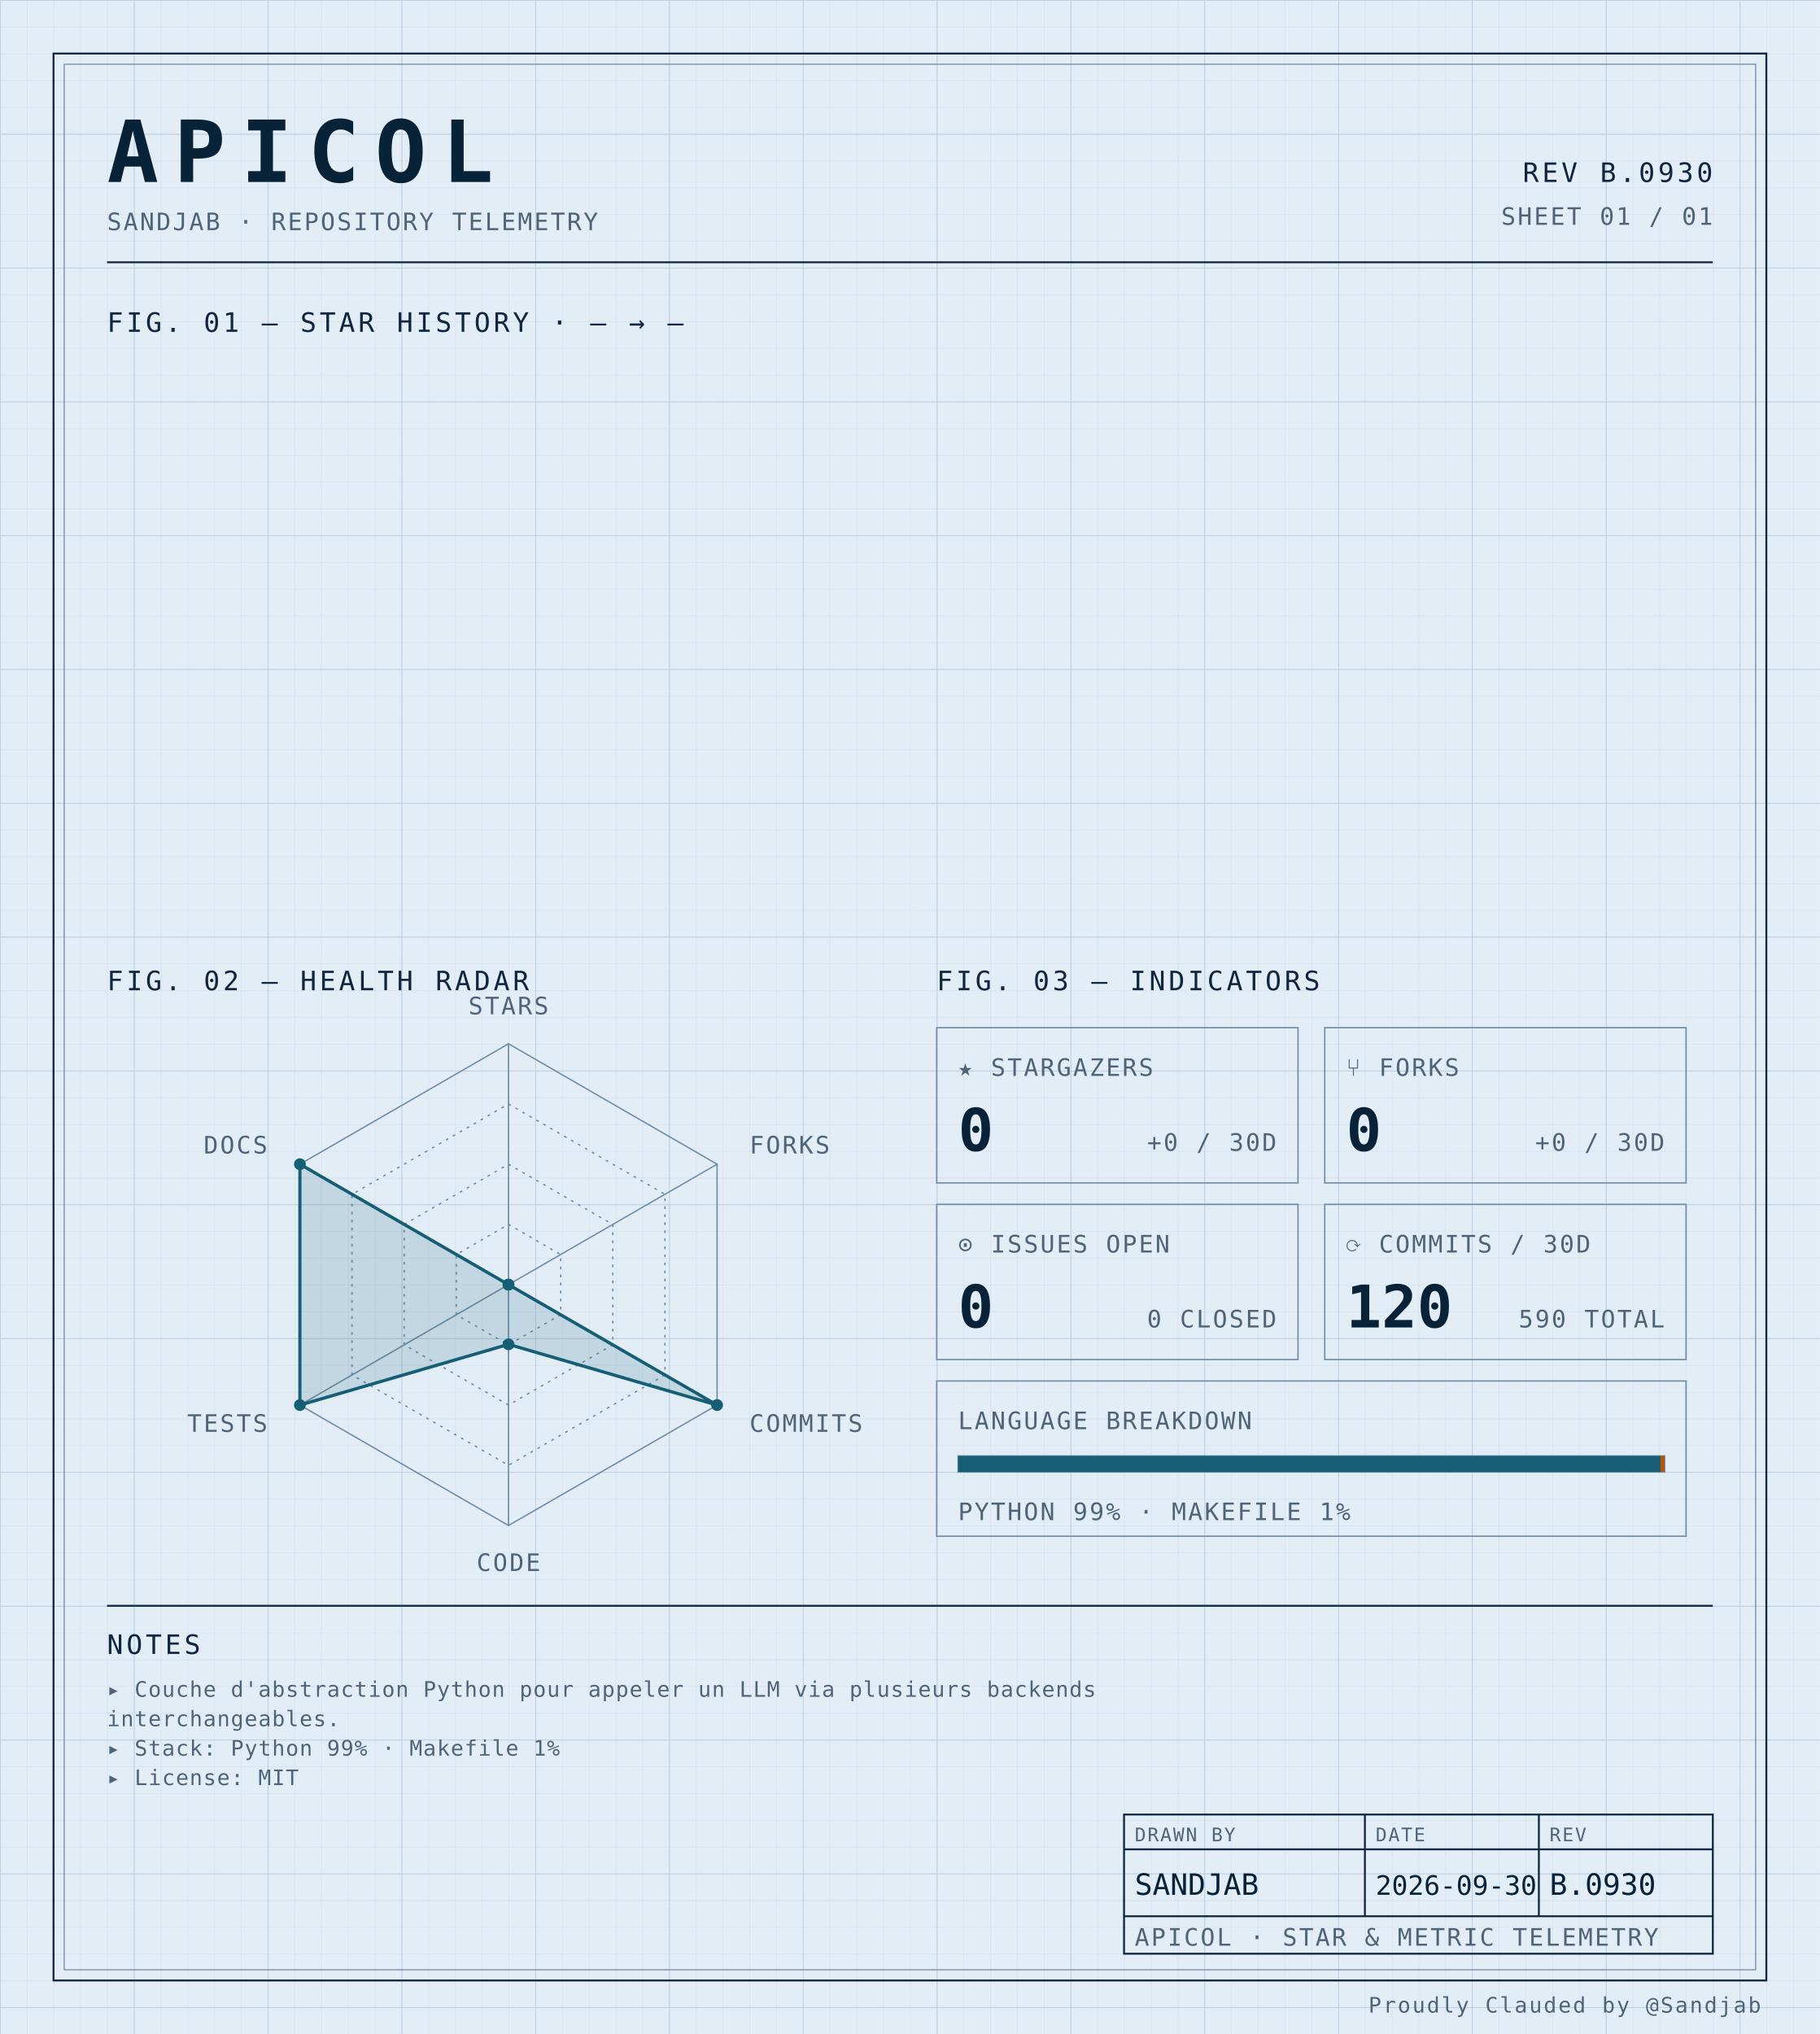
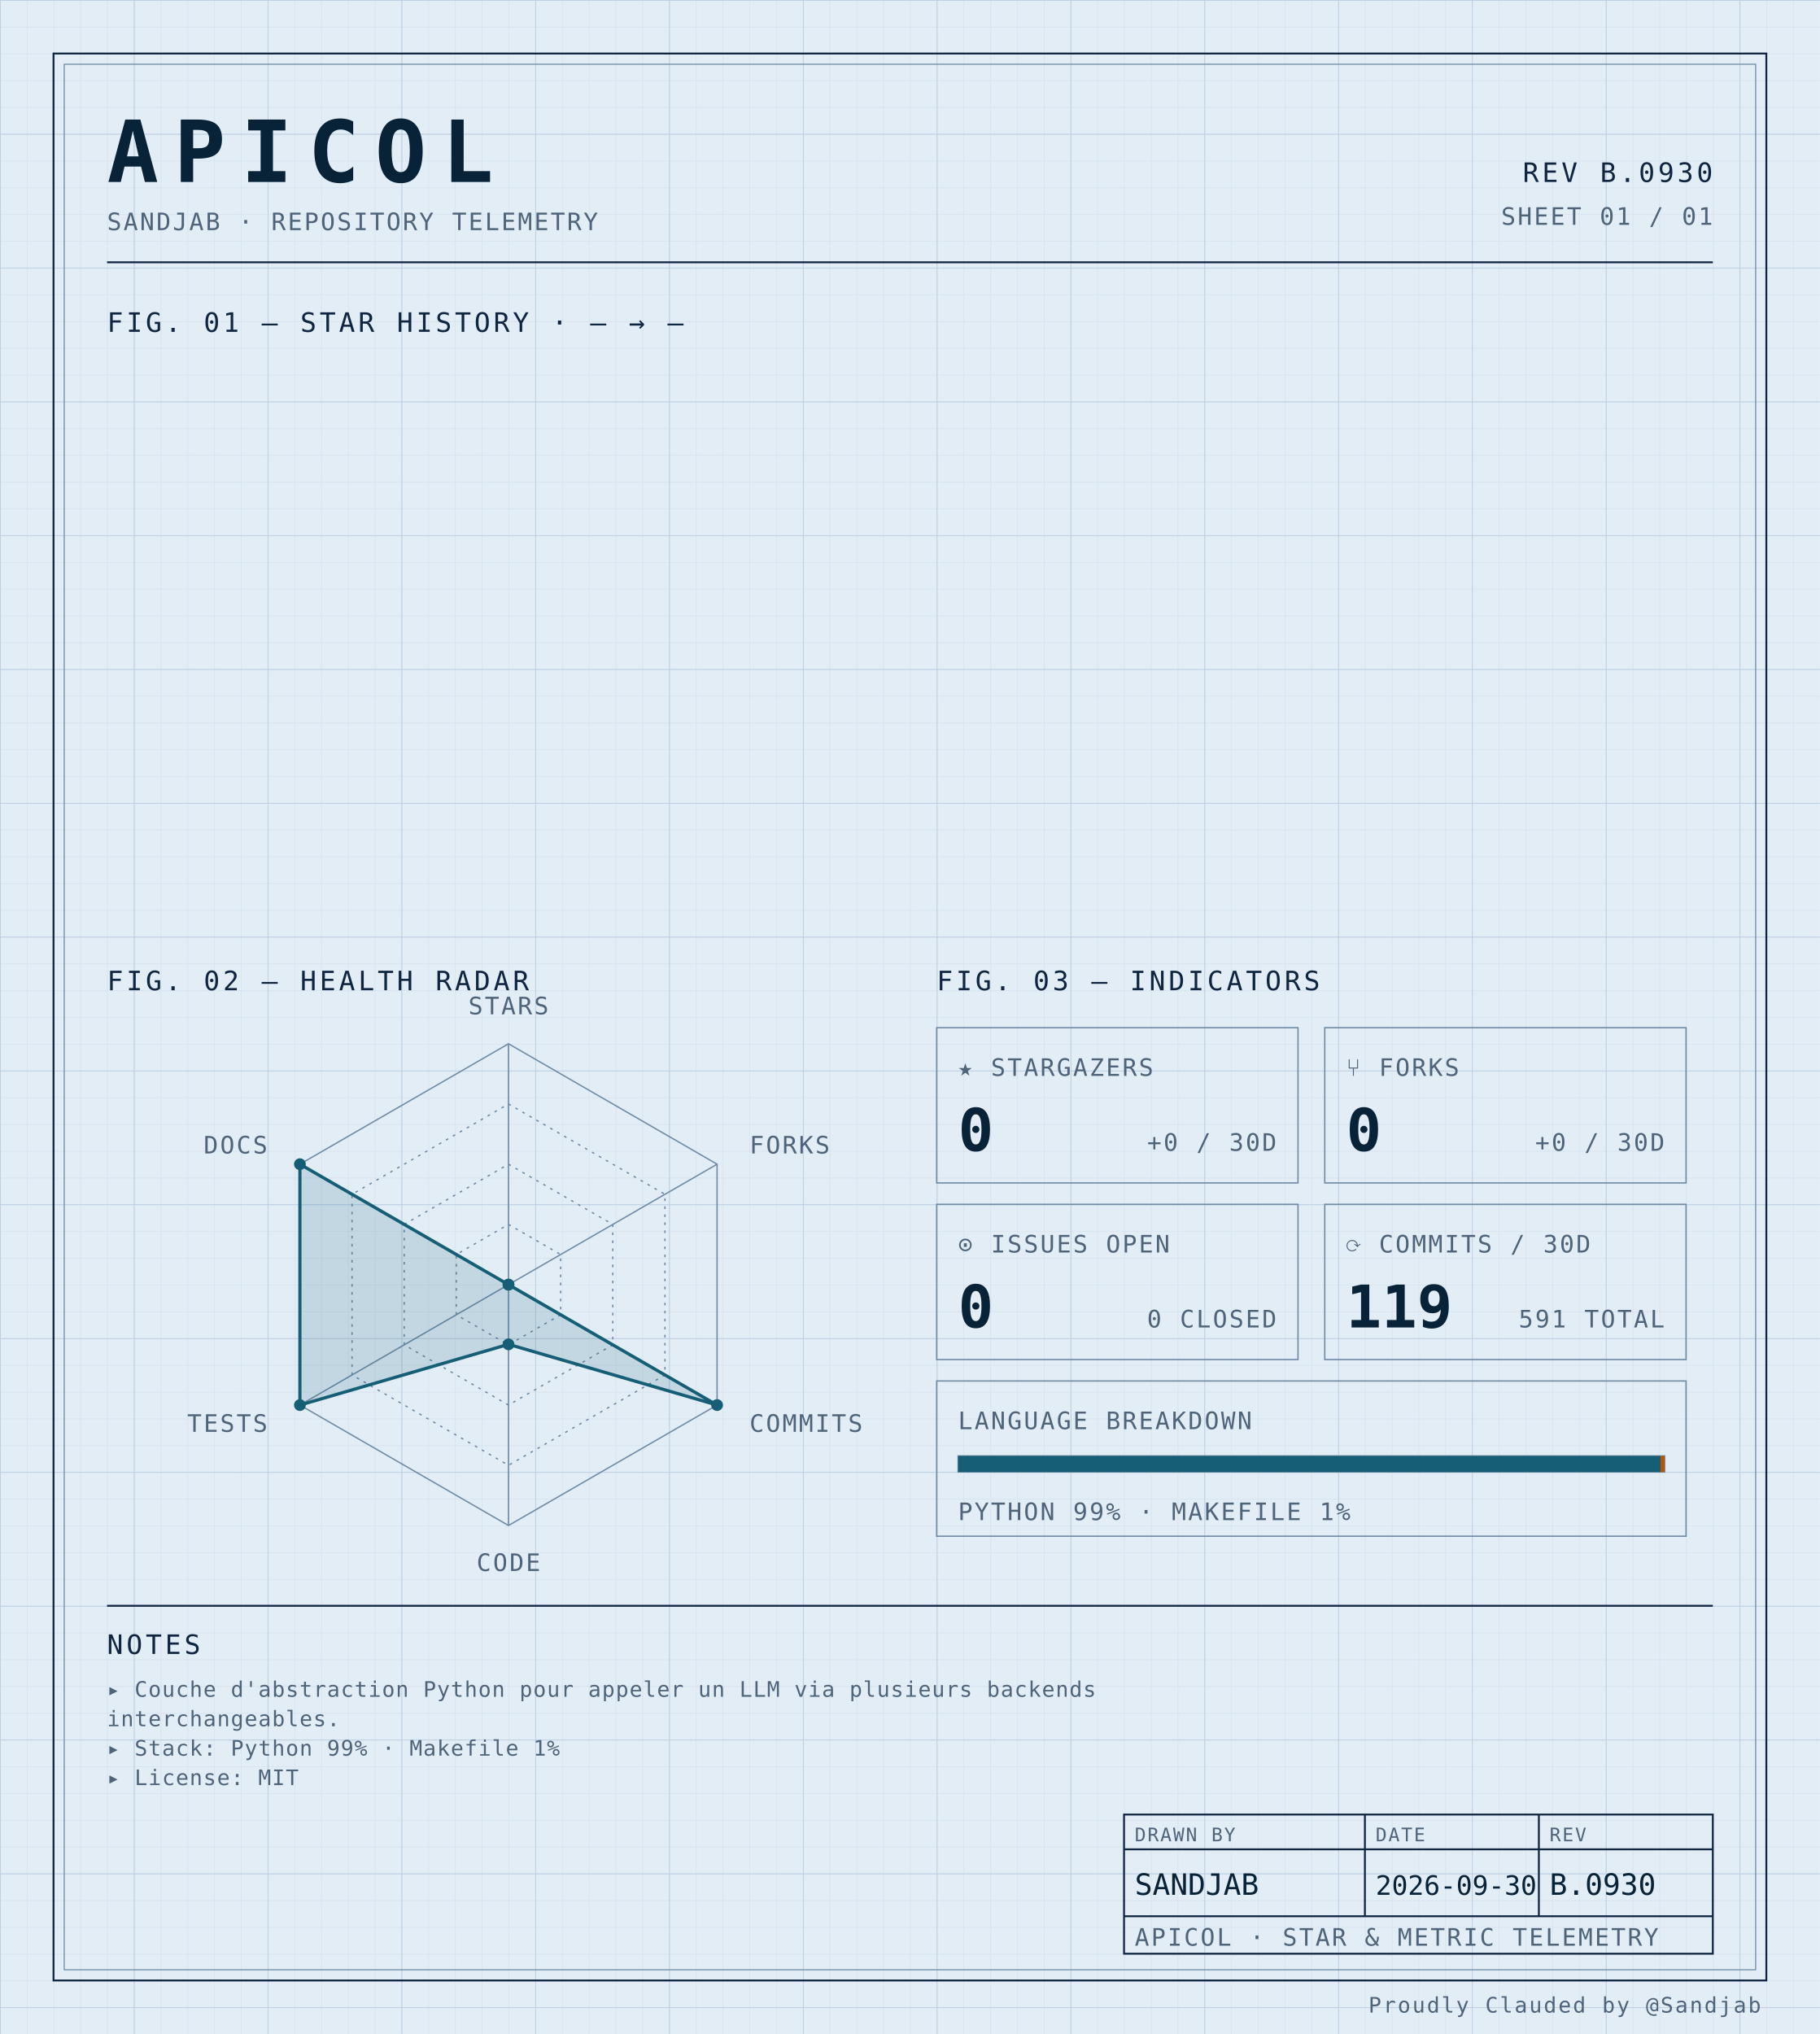
<svg xmlns="http://www.w3.org/2000/svg" width="100%" viewBox="0 0 680 760" role="img">
  <defs>
    <pattern id="grid-fine" width="10" height="10" patternUnits="userSpaceOnUse">
      <path d="M10 0H0V10" fill="none" stroke="#d4e0ec" stroke-width="0.4" />
    </pattern>
    <pattern id="grid-major" width="50" height="50" patternUnits="userSpaceOnUse">
      <path d="M50 0H0V50" fill="none" stroke="#b8cce0" stroke-width="0.5" />
    </pattern>
  </defs>
  <rect x="0" y="0" width="680" height="760" fill="#e3edf6" />
  <rect x="0" y="0" width="680" height="760" fill="url(#grid-fine)" />
  <rect x="0" y="0" width="680" height="760" fill="url(#grid-major)" />
  <rect x="20" y="20" width="640" height="720" fill="none" stroke="#0f2540" stroke-width="0.7" />
  <rect x="24" y="24" width="632" height="712" fill="none" stroke="#6f8aa3" stroke-width="0.4" />
  <text x="40" y="68" font-family="ui-monospace, 'SF Mono', 'JetBrains Mono', 'Cascadia Code', Consolas, monospace" font-size="32" font-weight="700" fill="#082338" text-anchor="start" letter-spacing="0.18em">APICOL</text>
  <text x="40" y="86" font-family="ui-monospace, 'SF Mono', 'JetBrains Mono', 'Cascadia Code', Consolas, monospace" font-size="9" font-weight="400" fill="#4f6478" text-anchor="start" letter-spacing="0.08em">SANDJAB · REPOSITORY TELEMETRY</text>
  <text x="640" y="68" font-family="ui-monospace, 'SF Mono', 'JetBrains Mono', 'Cascadia Code', Consolas, monospace" font-size="10" font-weight="400" fill="#0f2540" text-anchor="end" letter-spacing="0.12em">REV B.0930</text>
  <text x="640" y="84" font-family="ui-monospace, 'SF Mono', 'JetBrains Mono', 'Cascadia Code', Consolas, monospace" font-size="9" font-weight="400" fill="#4f6478" text-anchor="end" letter-spacing="0.08em">SHEET 01 / 01</text>
  <line x1="40" y1="98" x2="640" y2="98" stroke="#0f2540" stroke-width="0.7" />
  <text x="40" y="124" font-family="ui-monospace, 'SF Mono', 'JetBrains Mono', 'Cascadia Code', Consolas, monospace" font-size="10" font-weight="400" fill="#0f2540" text-anchor="start" letter-spacing="0.12em">FIG. 01 — STAR HISTORY · — → —</text>
  <text x="40" y="370" font-family="ui-monospace, 'SF Mono', 'JetBrains Mono', 'Cascadia Code', Consolas, monospace" font-size="10" font-weight="400" fill="#0f2540" text-anchor="start" letter-spacing="0.12em">FIG. 02 — HEALTH RADAR</text>
  <g transform="translate(190 480)">
    <polygon points="0.00,-90.00 77.94,-45.00 77.94,45.00 0.00,90.00 -77.94,45.00 -77.94,-45.00" fill="none" stroke="#6f8aa3" stroke-width="0.5" />
    <polygon points="0.00,-67.50 58.46,-33.75 58.46,33.75 0.00,67.50 -58.46,33.75 -58.46,-33.75" fill="none" stroke="#6f8aa3" stroke-width="0.5" stroke-dasharray="1,2" />
    <polygon points="0.00,-45.00 38.97,-22.50 38.97,22.50 0.00,45.00 -38.97,22.50 -38.97,-22.50" fill="none" stroke="#6f8aa3" stroke-width="0.5" stroke-dasharray="1,2" />
    <polygon points="0.00,-22.50 19.49,-11.25 19.49,11.25 0.00,22.50 -19.49,11.25 -19.49,-11.25" fill="none" stroke="#6f8aa3" stroke-width="0.5" stroke-dasharray="1,2" />
    <line x1="0" y1="0" x2="0.00" y2="-90.00" stroke="#6f8aa3" stroke-width="0.5" />
    <line x1="0" y1="0" x2="77.94" y2="-45.00" stroke="#6f8aa3" stroke-width="0.5" />
    <line x1="0" y1="0" x2="77.94" y2="45.00" stroke="#6f8aa3" stroke-width="0.5" />
    <line x1="0" y1="0" x2="0.00" y2="90.00" stroke="#6f8aa3" stroke-width="0.5" />
    <line x1="0" y1="0" x2="-77.94" y2="45.00" stroke="#6f8aa3" stroke-width="0.5" />
    <line x1="0" y1="0" x2="-77.94" y2="-45.00" stroke="#6f8aa3" stroke-width="0.5" />
    <polygon points="0.00,0.00 0.00,0.00 77.94,45.00 0.00,22.31 -77.94,45.00 -77.94,-45.00" fill="#155e75" fill-opacity="0.16" stroke="#155e75" stroke-width="1.2" />
    <circle cx="0.00" cy="0.00" r="2.2" fill="#155e75" />
    <circle cx="0.00" cy="0.00" r="2.2" fill="#155e75" />
    <circle cx="77.94" cy="45.00" r="2.2" fill="#155e75" />
    <circle cx="0.00" cy="22.31" r="2.2" fill="#155e75" />
    <circle cx="-77.94" cy="45.00" r="2.2" fill="#155e75" />
    <circle cx="-77.94" cy="-45.00" r="2.2" fill="#155e75" />
    <text x="6.3681633555662356e-15" y="-101" font-family="ui-monospace, 'SF Mono', 'JetBrains Mono', 'Cascadia Code', Consolas, monospace" font-size="9" font-weight="400" fill="#4f6478" text-anchor="middle" letter-spacing="0.08em">STARS</text>
    <text x="90.067" y="-49" font-family="ui-monospace, 'SF Mono', 'JetBrains Mono', 'Cascadia Code', Consolas, monospace" font-size="9" font-weight="400" fill="#4f6478" text-anchor="start" letter-spacing="0.08em">FORKS</text>
    <text x="90.067" y="55" font-family="ui-monospace, 'SF Mono', 'JetBrains Mono', 'Cascadia Code', Consolas, monospace" font-size="9" font-weight="400" fill="#4f6478" text-anchor="start" letter-spacing="0.08em">COMMITS</text>
    <text x="6.3681633555662356e-15" y="107" font-family="ui-monospace, 'SF Mono', 'JetBrains Mono', 'Cascadia Code', Consolas, monospace" font-size="9" font-weight="400" fill="#4f6478" text-anchor="middle" letter-spacing="0.08em">CODE</text>
    <text x="-90.067" y="55" font-family="ui-monospace, 'SF Mono', 'JetBrains Mono', 'Cascadia Code', Consolas, monospace" font-size="9" font-weight="400" fill="#4f6478" text-anchor="end" letter-spacing="0.08em">TESTS</text>
    <text x="-90.067" y="-49" font-family="ui-monospace, 'SF Mono', 'JetBrains Mono', 'Cascadia Code', Consolas, monospace" font-size="9" font-weight="400" fill="#4f6478" text-anchor="end" letter-spacing="0.08em">DOCS</text>
  </g>
  <text x="350" y="370" font-family="ui-monospace, 'SF Mono', 'JetBrains Mono', 'Cascadia Code', Consolas, monospace" font-size="10" font-weight="400" fill="#0f2540" text-anchor="start" letter-spacing="0.12em">FIG. 03 — INDICATORS</text>
  <rect x="350" y="384" width="135" height="58" fill="none" stroke="#6f8aa3" stroke-width="0.5" />
  <text x="358" y="402" font-family="ui-monospace, 'SF Mono', 'JetBrains Mono', 'Cascadia Code', Consolas, monospace" font-size="9" font-weight="400" fill="#4f6478" text-anchor="start" letter-spacing="0.08em">★ STARGAZERS</text>
  <text x="358" y="430" font-family="ui-monospace, 'SF Mono', 'JetBrains Mono', 'Cascadia Code', Consolas, monospace" font-size="22" font-weight="700" fill="#082338" text-anchor="start" letter-spacing="normal">0</text>
  <text x="477" y="430" font-family="ui-monospace, 'SF Mono', 'JetBrains Mono', 'Cascadia Code', Consolas, monospace" font-size="9" font-weight="400" fill="#4f6478" text-anchor="end" letter-spacing="0.08em">+0 / 30D</text>
  <rect x="495" y="384" width="135" height="58" fill="none" stroke="#6f8aa3" stroke-width="0.5" />
  <text x="503" y="402" font-family="ui-monospace, 'SF Mono', 'JetBrains Mono', 'Cascadia Code', Consolas, monospace" font-size="9" font-weight="400" fill="#4f6478" text-anchor="start" letter-spacing="0.08em">⑂ FORKS</text>
  <text x="503" y="430" font-family="ui-monospace, 'SF Mono', 'JetBrains Mono', 'Cascadia Code', Consolas, monospace" font-size="22" font-weight="700" fill="#082338" text-anchor="start" letter-spacing="normal">0</text>
  <text x="622" y="430" font-family="ui-monospace, 'SF Mono', 'JetBrains Mono', 'Cascadia Code', Consolas, monospace" font-size="9" font-weight="400" fill="#4f6478" text-anchor="end" letter-spacing="0.08em">+0 / 30D</text>
  <rect x="350" y="450" width="135" height="58" fill="none" stroke="#6f8aa3" stroke-width="0.5" />
  <text x="358" y="468" font-family="ui-monospace, 'SF Mono', 'JetBrains Mono', 'Cascadia Code', Consolas, monospace" font-size="9" font-weight="400" fill="#4f6478" text-anchor="start" letter-spacing="0.08em">⊙ ISSUES OPEN</text>
  <text x="358" y="496" font-family="ui-monospace, 'SF Mono', 'JetBrains Mono', 'Cascadia Code', Consolas, monospace" font-size="22" font-weight="700" fill="#082338" text-anchor="start" letter-spacing="normal">0</text>
  <text x="477" y="496" font-family="ui-monospace, 'SF Mono', 'JetBrains Mono', 'Cascadia Code', Consolas, monospace" font-size="9" font-weight="400" fill="#4f6478" text-anchor="end" letter-spacing="0.08em">0 CLOSED</text>
  <rect x="495" y="450" width="135" height="58" fill="none" stroke="#6f8aa3" stroke-width="0.5" />
  <text x="503" y="468" font-family="ui-monospace, 'SF Mono', 'JetBrains Mono', 'Cascadia Code', Consolas, monospace" font-size="9" font-weight="400" fill="#4f6478" text-anchor="start" letter-spacing="0.08em">⟳ COMMITS / 30D</text>
-   <text x="503" y="496" font-family="ui-monospace, 'SF Mono', 'JetBrains Mono', 'Cascadia Code', Consolas, monospace" font-size="22" font-weight="700" fill="#082338" text-anchor="start" letter-spacing="normal">120</text>
-   <text x="622" y="496" font-family="ui-monospace, 'SF Mono', 'JetBrains Mono', 'Cascadia Code', Consolas, monospace" font-size="9" font-weight="400" fill="#4f6478" text-anchor="end" letter-spacing="0.08em">590 TOTAL</text>
+   <text x="503" y="496" font-family="ui-monospace, 'SF Mono', 'JetBrains Mono', 'Cascadia Code', Consolas, monospace" font-size="22" font-weight="700" fill="#082338" text-anchor="start" letter-spacing="normal">119</text>
+   <text x="622" y="496" font-family="ui-monospace, 'SF Mono', 'JetBrains Mono', 'Cascadia Code', Consolas, monospace" font-size="9" font-weight="400" fill="#4f6478" text-anchor="end" letter-spacing="0.08em">591 TOTAL</text>
  <rect x="350" y="516" width="280" height="58" fill="none" stroke="#6f8aa3" stroke-width="0.5" />
  <text x="358" y="534" font-family="ui-monospace, 'SF Mono', 'JetBrains Mono', 'Cascadia Code', Consolas, monospace" font-size="9" font-weight="400" fill="#4f6478" text-anchor="start" letter-spacing="0.08em">LANGUAGE BREAKDOWN</text>
  <rect x="358" y="544" width="264" height="6" fill="none" stroke="#6f8aa3" stroke-width="0.5" />
  <rect x="358" y="544" width="262.46" height="6" fill="#155e75" />
  <rect x="620.456" y="544" width="1.54" height="6" fill="#b45309" />
  <text x="358" y="568" font-family="ui-monospace, 'SF Mono', 'JetBrains Mono', 'Cascadia Code', Consolas, monospace" font-size="9" font-weight="400" fill="#4f6478" text-anchor="start" letter-spacing="0.08em">PYTHON 99% · MAKEFILE 1%</text>
  <line x1="40" y1="600" x2="640" y2="600" stroke="#0f2540" stroke-width="0.7" />
  <text x="40" y="618" font-family="ui-monospace, 'SF Mono', 'JetBrains Mono', 'Cascadia Code', Consolas, monospace" font-size="10" font-weight="400" fill="#0f2540" text-anchor="start" letter-spacing="0.12em">NOTES</text>
  <text x="40" y="634" font-family="ui-monospace, 'SF Mono', 'JetBrains Mono', 'Cascadia Code', Consolas, monospace" font-size="8" font-weight="400" fill="#4f6478" text-anchor="start" letter-spacing="0.04em">▸ Couche d'abstraction Python pour appeler un LLM via plusieurs backends</text>
  <text x="40" y="645" font-family="ui-monospace, 'SF Mono', 'JetBrains Mono', 'Cascadia Code', Consolas, monospace" font-size="8" font-weight="400" fill="#4f6478" text-anchor="start" letter-spacing="0.04em">  interchangeables.</text>
  <text x="40" y="656" font-family="ui-monospace, 'SF Mono', 'JetBrains Mono', 'Cascadia Code', Consolas, monospace" font-size="8" font-weight="400" fill="#4f6478" text-anchor="start" letter-spacing="0.04em">▸ Stack: Python 99% · Makefile 1%</text>
  <text x="40" y="667" font-family="ui-monospace, 'SF Mono', 'JetBrains Mono', 'Cascadia Code', Consolas, monospace" font-size="8" font-weight="400" fill="#4f6478" text-anchor="start" letter-spacing="0.04em">▸ License: MIT</text>
  <rect x="420" y="678" width="220" height="52" fill="none" stroke="#0f2540" stroke-width="0.7" />
  <line x1="420" y1="691" x2="640" y2="691" stroke="#0f2540" stroke-width="0.7" />
  <line x1="420" y1="716" x2="640" y2="716" stroke="#0f2540" stroke-width="0.7" />
  <line x1="510" y1="678" x2="510" y2="716" stroke="#0f2540" stroke-width="0.7" />
  <line x1="575" y1="678" x2="575" y2="716" stroke="#0f2540" stroke-width="0.7" />
  <text x="424" y="688" font-family="ui-monospace, 'SF Mono', 'JetBrains Mono', 'Cascadia Code', Consolas, monospace" font-size="7" font-weight="400" fill="#4f6478" text-anchor="start" letter-spacing="0.08em">DRAWN BY</text>
  <text x="514" y="688" font-family="ui-monospace, 'SF Mono', 'JetBrains Mono', 'Cascadia Code', Consolas, monospace" font-size="7" font-weight="400" fill="#4f6478" text-anchor="start" letter-spacing="0.08em">DATE</text>
  <text x="579" y="688" font-family="ui-monospace, 'SF Mono', 'JetBrains Mono', 'Cascadia Code', Consolas, monospace" font-size="7" font-weight="400" fill="#4f6478" text-anchor="start" letter-spacing="0.08em">REV</text>
  <text x="424" y="708" font-family="ui-monospace, 'SF Mono', 'JetBrains Mono', 'Cascadia Code', Consolas, monospace" font-size="11" font-weight="400" fill="#082338" text-anchor="start" letter-spacing="normal">SANDJAB</text>
  <text x="514" y="708" font-family="ui-monospace, 'SF Mono', 'JetBrains Mono', 'Cascadia Code', Consolas, monospace" font-size="10" font-weight="400" fill="#082338" text-anchor="start" letter-spacing="normal">2026-09-30</text>
  <text x="579" y="708" font-family="ui-monospace, 'SF Mono', 'JetBrains Mono', 'Cascadia Code', Consolas, monospace" font-size="11" font-weight="400" fill="#082338" text-anchor="start" letter-spacing="normal">B.0930</text>
  <text x="424" y="727" font-family="ui-monospace, 'SF Mono', 'JetBrains Mono', 'Cascadia Code', Consolas, monospace" font-size="9" font-weight="400" fill="#4f6478" text-anchor="start" letter-spacing="0.08em">APICOL · STAR &amp; METRIC TELEMETRY</text>
  <text x="658" y="752" font-family="ui-monospace, 'SF Mono', 'JetBrains Mono', 'Cascadia Code', Consolas, monospace" font-size="8" font-weight="400" fill="#4f6478" text-anchor="end" letter-spacing="0.08em">Proudly Clauded by @Sandjab</text>
</svg>
